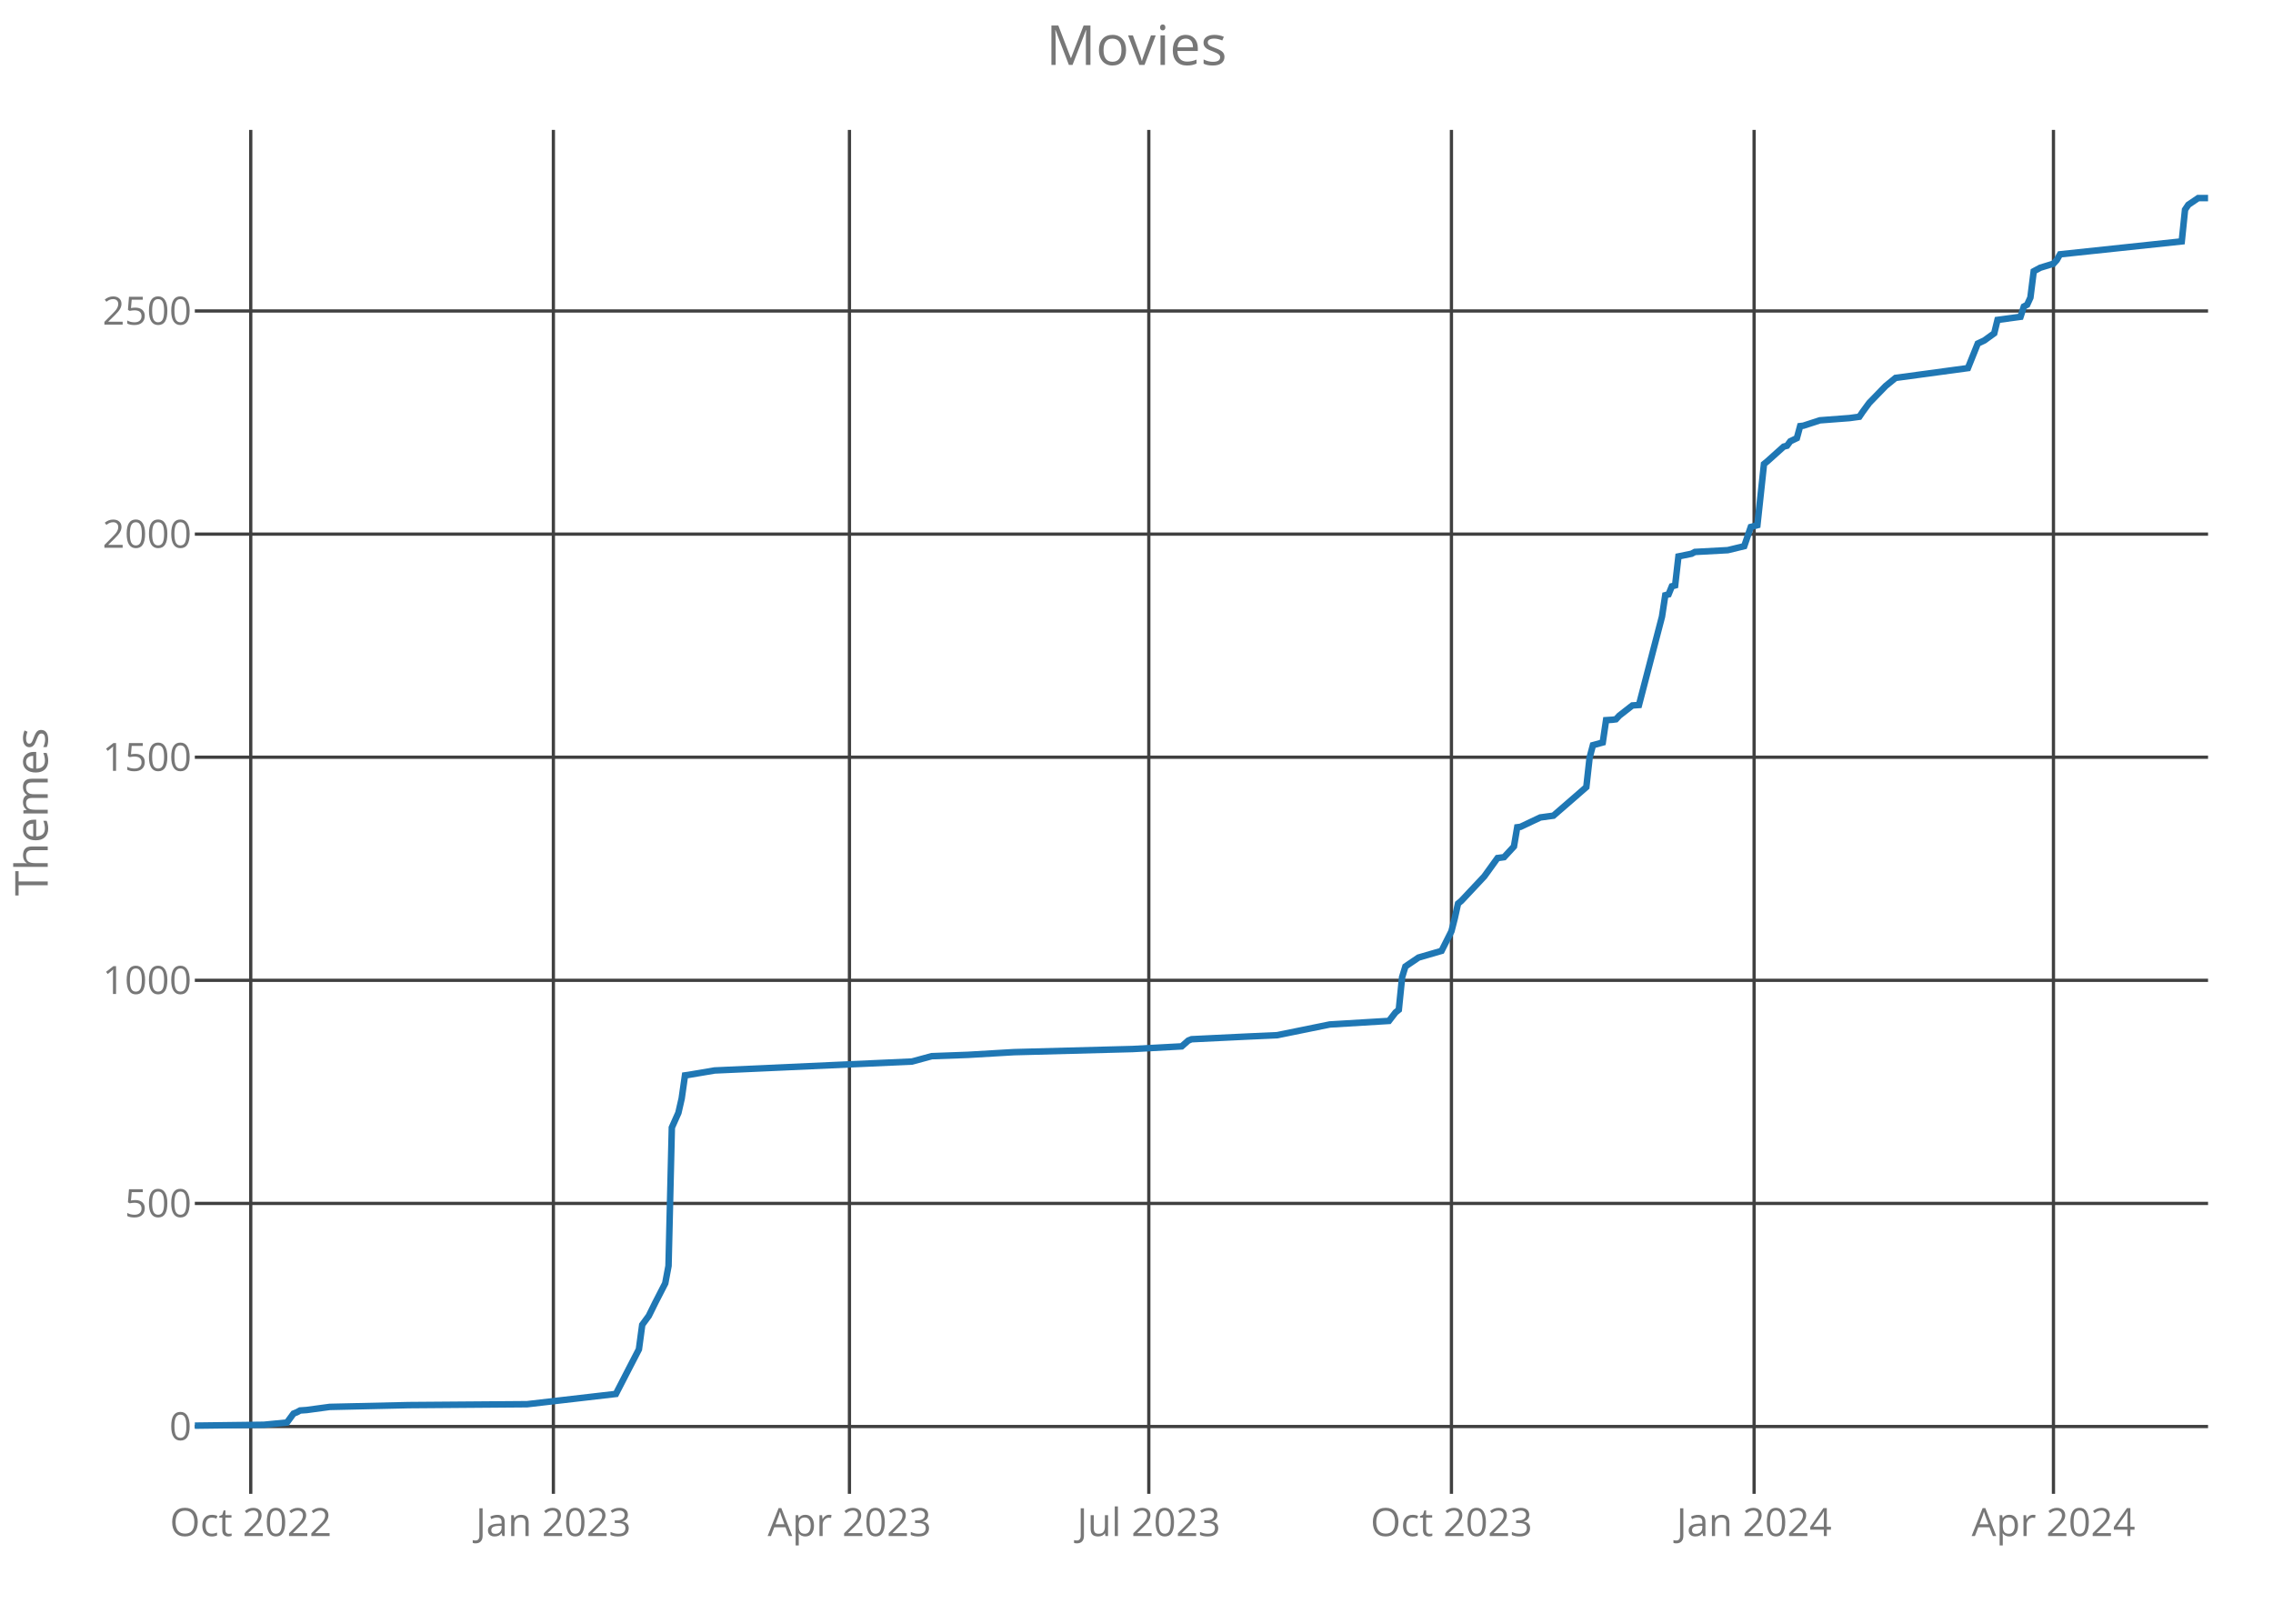
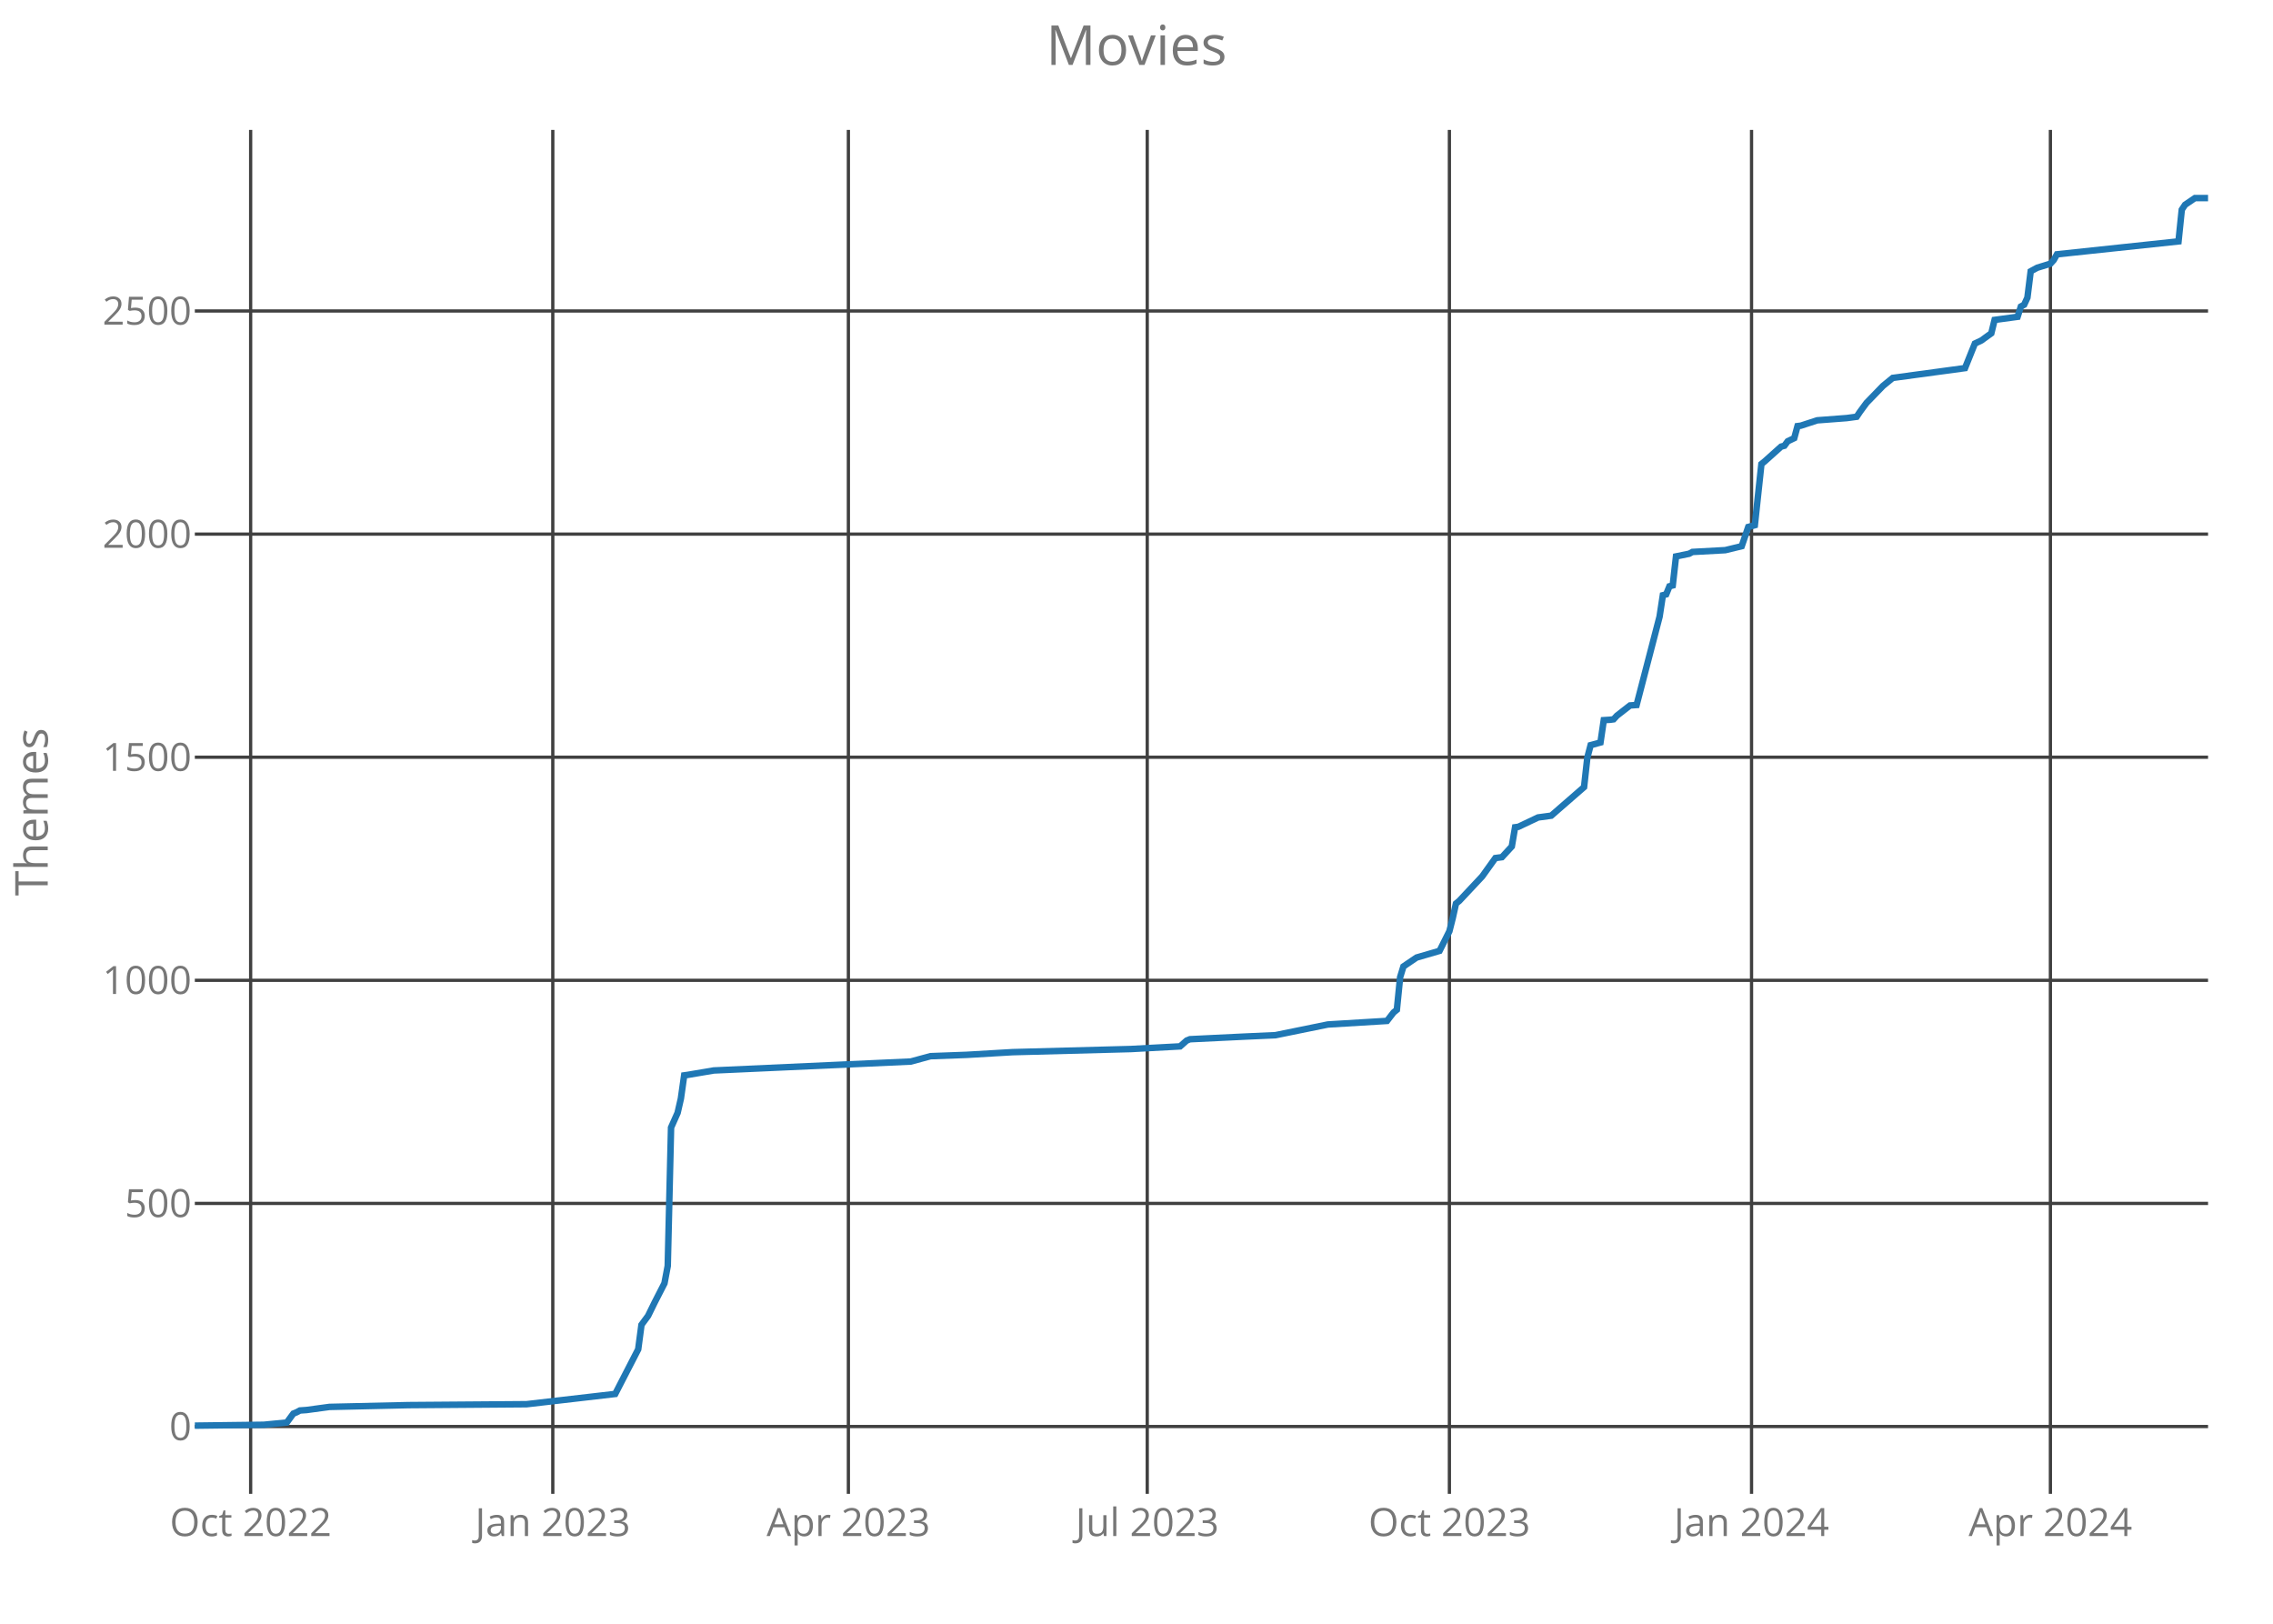
<svg xmlns="http://www.w3.org/2000/svg" class="main-svg" width="700" height="500" style="" viewBox="0 0 700 500">
  <rect x="0" y="0" width="700" height="500" style="fill: rgb(0, 0, 0); fill-opacity: 0;" />
-   <defs id="defs-0b2ff0">
+   <defs id="defs-1d9cb8">
    <g class="clips">
-       <clipPath id="clip0b2ff0xyplot" class="plotclip">
+       <clipPath id="clip1d9cb8xyplot" class="plotclip">
        <rect width="620" height="420" />
      </clipPath>
-       <clipPath class="axesclip" id="clip0b2ff0x">
+       <clipPath class="axesclip" id="clip1d9cb8x">
        <rect x="60" y="0" width="620" height="500" />
      </clipPath>
-       <clipPath class="axesclip" id="clip0b2ff0y">
+       <clipPath class="axesclip" id="clip1d9cb8y">
        <rect x="0" y="40" width="700" height="420" />
      </clipPath>
-       <clipPath class="axesclip" id="clip0b2ff0xy">
+       <clipPath class="axesclip" id="clip1d9cb8xy">
        <rect x="60" y="40" width="620" height="420" />
      </clipPath>
    </g>
    <g class="gradients" />
  </defs>
  <g class="bglayer">
    <rect class="bg" x="60" y="40" width="620" height="420" style="fill: rgb(0, 0, 0); fill-opacity: 0; stroke-width: 0;" />
  </g>
  <g class="layer-below">
    <g class="imagelayer" />
    <g class="shapelayer" />
  </g>
  <g class="cartesianlayer">
    <g class="subplot xy">
      <g class="layer-subplot">
        <g class="shapelayer" />
        <g class="imagelayer" />
      </g>
      <g class="gridlayer">
        <g class="x">
-           <path class="xgrid crisp" transform="translate(77.22,0)" d="M0,40v420" style="stroke: rgb(64, 64, 64); stroke-opacity: 1; stroke-width: 1px;" />
-           <path class="xgrid crisp" transform="translate(170.42,0)" d="M0,40v420" style="stroke: rgb(64, 64, 64); stroke-opacity: 1; stroke-width: 1px;" />
-           <path class="xgrid crisp" transform="translate(261.6,0)" d="M0,40v420" style="stroke: rgb(64, 64, 64); stroke-opacity: 1; stroke-width: 1px;" />
-           <path class="xgrid crisp" transform="translate(353.79,0)" d="M0,40v420" style="stroke: rgb(64, 64, 64); stroke-opacity: 1; stroke-width: 1px;" />
-           <path class="xgrid crisp" transform="translate(446.99,0)" d="M0,40v420" style="stroke: rgb(64, 64, 64); stroke-opacity: 1; stroke-width: 1px;" />
-           <path class="xgrid crisp" transform="translate(540.2,0)" d="M0,40v420" style="stroke: rgb(64, 64, 64); stroke-opacity: 1; stroke-width: 1px;" />
-           <path class="xgrid crisp" transform="translate(632.39,0)" d="M0,40v420" style="stroke: rgb(64, 64, 64); stroke-opacity: 1; stroke-width: 1px;" />
+           <path class="xgrid crisp" transform="translate(77.19,0)" d="M0,40v420" style="stroke: rgb(64, 64, 64); stroke-opacity: 1; stroke-width: 1px;" />
+           <path class="xgrid crisp" transform="translate(170.24,0)" d="M0,40v420" style="stroke: rgb(64, 64, 64); stroke-opacity: 1; stroke-width: 1px;" />
+           <path class="xgrid crisp" transform="translate(261.27,0)" d="M0,40v420" style="stroke: rgb(64, 64, 64); stroke-opacity: 1; stroke-width: 1px;" />
+           <path class="xgrid crisp" transform="translate(353.31,0)" d="M0,40v420" style="stroke: rgb(64, 64, 64); stroke-opacity: 1; stroke-width: 1px;" />
+           <path class="xgrid crisp" transform="translate(446.36,0)" d="M0,40v420" style="stroke: rgb(64, 64, 64); stroke-opacity: 1; stroke-width: 1px;" />
+           <path class="xgrid crisp" transform="translate(539.41,0)" d="M0,40v420" style="stroke: rgb(64, 64, 64); stroke-opacity: 1; stroke-width: 1px;" />
+           <path class="xgrid crisp" transform="translate(631.45,0)" d="M0,40v420" style="stroke: rgb(64, 64, 64); stroke-opacity: 1; stroke-width: 1px;" />
        </g>
        <g class="y">
          <path class="ygrid crisp" transform="translate(0,439.27)" d="M60,0h620" style="stroke: rgb(64, 64, 64); stroke-opacity: 1; stroke-width: 1px;" />
          <path class="ygrid crisp" transform="translate(0,370.57)" d="M60,0h620" style="stroke: rgb(64, 64, 64); stroke-opacity: 1; stroke-width: 1px;" />
          <path class="ygrid crisp" transform="translate(0,301.87)" d="M60,0h620" style="stroke: rgb(64, 64, 64); stroke-opacity: 1; stroke-width: 1px;" />
          <path class="ygrid crisp" transform="translate(0,233.17)" d="M60,0h620" style="stroke: rgb(64, 64, 64); stroke-opacity: 1; stroke-width: 1px;" />
          <path class="ygrid crisp" transform="translate(0,164.47)" d="M60,0h620" style="stroke: rgb(64, 64, 64); stroke-opacity: 1; stroke-width: 1px;" />
          <path class="ygrid crisp" transform="translate(0,95.76)" d="M60,0h620" style="stroke: rgb(64, 64, 64); stroke-opacity: 1; stroke-width: 1px;" />
        </g>
      </g>
      <g class="zerolinelayer" />
      <path class="xlines-below crisp" d="M0,0" style="fill: none;" />
      <path class="ylines-below crisp" d="M0,0" style="fill: none;" />
      <g class="overlines-below" />
      <g class="xaxislayer-below">
        <g class="xtick">
-           <text text-anchor="middle" x="0" y="473" transform="translate(77.22,0)" style="font-family: 'Open Sans'; font-size: 12px; fill: rgb(119, 119, 119); fill-opacity: 1; white-space: pre;">Oct 2022</text>
+           <text text-anchor="middle" x="0" y="473" transform="translate(77.19,0)" style="font-family: 'Open Sans'; font-size: 12px; fill: rgb(119, 119, 119); fill-opacity: 1; white-space: pre;">Oct 2022</text>
        </g>
        <g class="xtick">
-           <text text-anchor="middle" x="0" y="473" transform="translate(170.42,0)" style="font-family: 'Open Sans'; font-size: 12px; fill: rgb(119, 119, 119); fill-opacity: 1; white-space: pre;">Jan 2023</text>
+           <text text-anchor="middle" x="0" y="473" transform="translate(170.24,0)" style="font-family: 'Open Sans'; font-size: 12px; fill: rgb(119, 119, 119); fill-opacity: 1; white-space: pre;">Jan 2023</text>
        </g>
        <g class="xtick">
-           <text text-anchor="middle" x="0" y="473" transform="translate(261.6,0)" style="font-family: 'Open Sans'; font-size: 12px; fill: rgb(119, 119, 119); fill-opacity: 1; white-space: pre;">Apr 2023</text>
+           <text text-anchor="middle" x="0" y="473" transform="translate(261.27,0)" style="font-family: 'Open Sans'; font-size: 12px; fill: rgb(119, 119, 119); fill-opacity: 1; white-space: pre;">Apr 2023</text>
        </g>
        <g class="xtick">
-           <text text-anchor="middle" x="0" y="473" transform="translate(353.79,0)" style="font-family: 'Open Sans'; font-size: 12px; fill: rgb(119, 119, 119); fill-opacity: 1; white-space: pre;">Jul 2023</text>
+           <text text-anchor="middle" x="0" y="473" transform="translate(353.31,0)" style="font-family: 'Open Sans'; font-size: 12px; fill: rgb(119, 119, 119); fill-opacity: 1; white-space: pre;">Jul 2023</text>
        </g>
        <g class="xtick">
-           <text text-anchor="middle" x="0" y="473" transform="translate(446.99,0)" style="font-family: 'Open Sans'; font-size: 12px; fill: rgb(119, 119, 119); fill-opacity: 1; white-space: pre;">Oct 2023</text>
+           <text text-anchor="middle" x="0" y="473" transform="translate(446.36,0)" style="font-family: 'Open Sans'; font-size: 12px; fill: rgb(119, 119, 119); fill-opacity: 1; white-space: pre;">Oct 2023</text>
        </g>
        <g class="xtick">
-           <text text-anchor="middle" x="0" y="473" transform="translate(540.2,0)" style="font-family: 'Open Sans'; font-size: 12px; fill: rgb(119, 119, 119); fill-opacity: 1; white-space: pre;">Jan 2024</text>
+           <text text-anchor="middle" x="0" y="473" transform="translate(539.41,0)" style="font-family: 'Open Sans'; font-size: 12px; fill: rgb(119, 119, 119); fill-opacity: 1; white-space: pre;">Jan 2024</text>
        </g>
        <g class="xtick">
-           <text text-anchor="middle" x="0" y="473" transform="translate(632.39,0)" style="font-family: 'Open Sans'; font-size: 12px; fill: rgb(119, 119, 119); fill-opacity: 1; white-space: pre;">Apr 2024</text>
+           <text text-anchor="middle" x="0" y="473" transform="translate(631.45,0)" style="font-family: 'Open Sans'; font-size: 12px; fill: rgb(119, 119, 119); fill-opacity: 1; white-space: pre;">Apr 2024</text>
        </g>
      </g>
      <g class="yaxislayer-below">
        <g class="ytick">
          <text text-anchor="end" x="59" y="4.2" transform="translate(0,439.27)" style="font-family: 'Open Sans'; font-size: 12px; fill: rgb(119, 119, 119); fill-opacity: 1; white-space: pre;">0</text>
        </g>
        <g class="ytick">
          <text text-anchor="end" x="59" y="4.2" transform="translate(0,370.57)" style="font-family: 'Open Sans'; font-size: 12px; fill: rgb(119, 119, 119); fill-opacity: 1; white-space: pre;">500</text>
        </g>
        <g class="ytick">
          <text text-anchor="end" x="59" y="4.2" transform="translate(0,301.87)" style="font-family: 'Open Sans'; font-size: 12px; fill: rgb(119, 119, 119); fill-opacity: 1; white-space: pre;">1000</text>
        </g>
        <g class="ytick">
          <text text-anchor="end" x="59" y="4.2" transform="translate(0,233.17)" style="font-family: 'Open Sans'; font-size: 12px; fill: rgb(119, 119, 119); fill-opacity: 1; white-space: pre;">1500</text>
        </g>
        <g class="ytick">
          <text text-anchor="end" x="59" y="4.2" transform="translate(0,164.47)" style="font-family: 'Open Sans'; font-size: 12px; fill: rgb(119, 119, 119); fill-opacity: 1; white-space: pre;">2000</text>
        </g>
        <g class="ytick">
          <text text-anchor="end" x="59" y="4.2" transform="translate(0,95.76)" style="font-family: 'Open Sans'; font-size: 12px; fill: rgb(119, 119, 119); fill-opacity: 1; white-space: pre;">2500</text>
        </g>
      </g>
      <g class="overaxes-below" />
-       <g class="plot" transform="translate(60,40)" clip-path="url('#clip0b2ff0xyplot')">
+       <g class="plot" transform="translate(60,40)" clip-path="url('#clip1d9cb8xyplot')">
        <g class="scatterlayer mlayer">
-           <g class="trace scatter traceed60e2" style="stroke-miterlimit: 2; opacity: 1;">
+           <g class="trace scatter traceb949c0" style="stroke-miterlimit: 2; opacity: 1;">
            <g class="fills" />
            <g class="errorbars" />
            <g class="lines">
-               <path class="js-line" d="M0,399L21.27,398.73L28.37,398.04L30.39,395.29L31.41,394.88L32.42,394.33L34.44,394.19L41.54,393.23L65.85,392.68L102.32,392.4L129.67,389.24L132.71,383.34L136.76,375.5L137.78,367.95L139.8,365.2L141.83,361.08L144.87,355.17L145.88,349.81L146.9,307.21L148.92,302.68L149.93,298.28L150.95,291.14L151.96,291L160.07,289.63L220.85,286.88L226.93,285.23L238.07,284.82L252.25,283.99L288.73,283.03L303.92,282.21L305.95,280.42L306.96,280.01L324.18,279.18L333.3,278.77L349.51,275.47L367.75,274.37L369.77,271.76L370.78,270.94L371.8,260.91L372.81,257.61L373.82,256.92L376.86,254.86L383.95,252.8L386.99,246.76L388.01,242.77L389.02,238.24L390.03,237.41L397.12,229.85L401.18,224.22L403.2,223.95L406.24,220.65L407.25,214.74L408.27,214.6L414.35,211.72L418.4,211.17L428.53,202.37L429.54,193.31L430.56,189.46L433.59,188.63L434.61,181.76L436.63,181.63L437.65,181.49L438.66,180.39L442.71,177.23L444.74,177.09L451.83,149.89L452.84,143.29L453.86,143.02L454.87,140.54L455.88,140.27L456.9,131.34L460.95,130.51L461.96,129.96L472.09,129.41L477.16,128.18L479.18,122.27L481.21,121.72L483.24,102.89L484.25,102.07L489.31,97.53L490.33,97.26L491.34,95.89L493.37,94.92L494.38,91.21L495.39,91.08L500.46,89.43L509.58,88.74L512.61,88.33L513.63,86.82L515.65,84.07L520.72,78.85L523.76,76.37L546.05,73.35L549.08,65.79L551.11,64.83L554.15,62.63L555.16,58.51L562.25,57.55L563.27,54.39L564.28,53.84L565.29,51.64L566.31,43.53L568.33,42.44L572.39,41.2L573.4,40.1L574.41,38.31L611.9,34.33L612.91,24.57L613.92,23.06L616.96,21L620,21" style="vector-effect: non-scaling-stroke; fill: none; stroke: rgb(31, 119, 180); stroke-opacity: 1; stroke-width: 2px; opacity: 1;" />
+               <path class="js-line" d="M0,399L21.24,398.73L28.32,398.04L30.34,395.29L31.35,394.88L32.37,394.33L34.39,394.19L41.47,393.23L65.74,392.68L102.15,392.4L129.46,389.24L132.5,383.34L136.54,375.5L137.55,367.95L139.58,365.2L141.6,361.08L144.63,355.17L145.64,349.81L146.66,307.21L148.68,302.68L149.69,298.28L150.7,291.14L151.71,291L159.8,289.63L220.49,286.88L226.56,285.23L237.68,284.82L251.84,283.99L288.25,283.03L303.43,282.21L305.45,280.42L306.46,280.01L323.65,279.18L332.76,278.77L348.94,275.47L367.15,274.37L369.17,271.76L370.18,270.94L371.19,260.91L372.2,257.61L373.21,256.92L376.25,254.86L383.33,252.8L386.36,246.76L387.37,242.77L388.38,238.24L389.4,237.41L396.48,229.85L400.52,224.22L402.54,223.95L405.58,220.65L406.59,214.74L407.6,214.6L413.67,211.72L417.72,211.17L427.83,202.37L428.84,193.31L429.85,189.46L432.89,188.63L433.9,181.76L435.92,181.63L436.93,181.49L437.94,180.39L441.99,177.23L444.01,177.09L451.09,149.89L452.1,143.29L453.12,143.02L454.13,140.54L455.14,140.27L456.15,131.34L460.2,130.51L461.21,129.96L471.32,129.41L476.38,128.18L478.4,122.27L480.42,121.72L482.45,102.89L483.46,102.07L488.52,97.53L489.53,97.26L490.54,95.89L492.56,94.92L493.57,91.21L494.58,91.08L499.64,89.43L508.74,88.74L511.78,88.33L512.79,86.82L514.81,84.07L519.87,78.85L522.9,76.37L545.15,73.35L548.19,65.79L550.21,64.83L553.25,62.63L554.26,58.51L561.34,57.55L562.35,54.39L563.36,53.84L564.37,51.64L565.38,43.53L567.41,42.44L571.45,41.2L572.46,40.1L573.47,38.31L610.9,34.33L611.91,24.57L612.92,23.06L615.95,21L620,21" style="vector-effect: non-scaling-stroke; fill: none; stroke: rgb(31, 119, 180); stroke-opacity: 1; stroke-width: 2px; opacity: 1;" />
            </g>
            <g class="points" />
            <g class="text" />
          </g>
        </g>
      </g>
      <g class="overplot" />
      <path class="xlines-above" />
      <path class="ylines-above" />
      <g class="overlines-above" />
      <g class="xaxislayer-above" />
      <g class="yaxislayer-above" />
      <g class="overaxes-above" />
    </g>
  </g>
  <g class="polarlayer" />
  <g class="ternarylayer" />
  <g class="geolayer" />
  <g class="funnelarealayer" />
  <g class="pielayer" />
  <g class="treemaplayer" />
  <g class="sunburstlayer" />
  <g class="glimages" />
-   <defs id="topdefs-0b2ff0">
+   <defs id="topdefs-1d9cb8">
    <g class="clips" />
  </defs>
  <g class="layer-above">
    <g class="imagelayer" />
    <g class="shapelayer" />
  </g>
  <g class="infolayer">
    <g class="g-gtitle">
      <text class="gtitle" x="350" y="20" text-anchor="middle" dy="0em" style="font-family: 'Open Sans'; font-size: 17px; fill: rgb(119, 119, 119); opacity: 1; font-weight: normal; white-space: pre;">Movies</text>
    </g>
    <g class="g-xtitle" />
    <g class="g-ytitle">
      <text class="ytitle" transform="rotate(-90,14.7,250)" x="14.7" y="250" text-anchor="middle" style="font-family: 'Open Sans'; font-size: 14px; fill: rgb(119, 119, 119); opacity: 1; font-weight: normal; white-space: pre;">Themes</text>
    </g>
  </g>
</svg>
